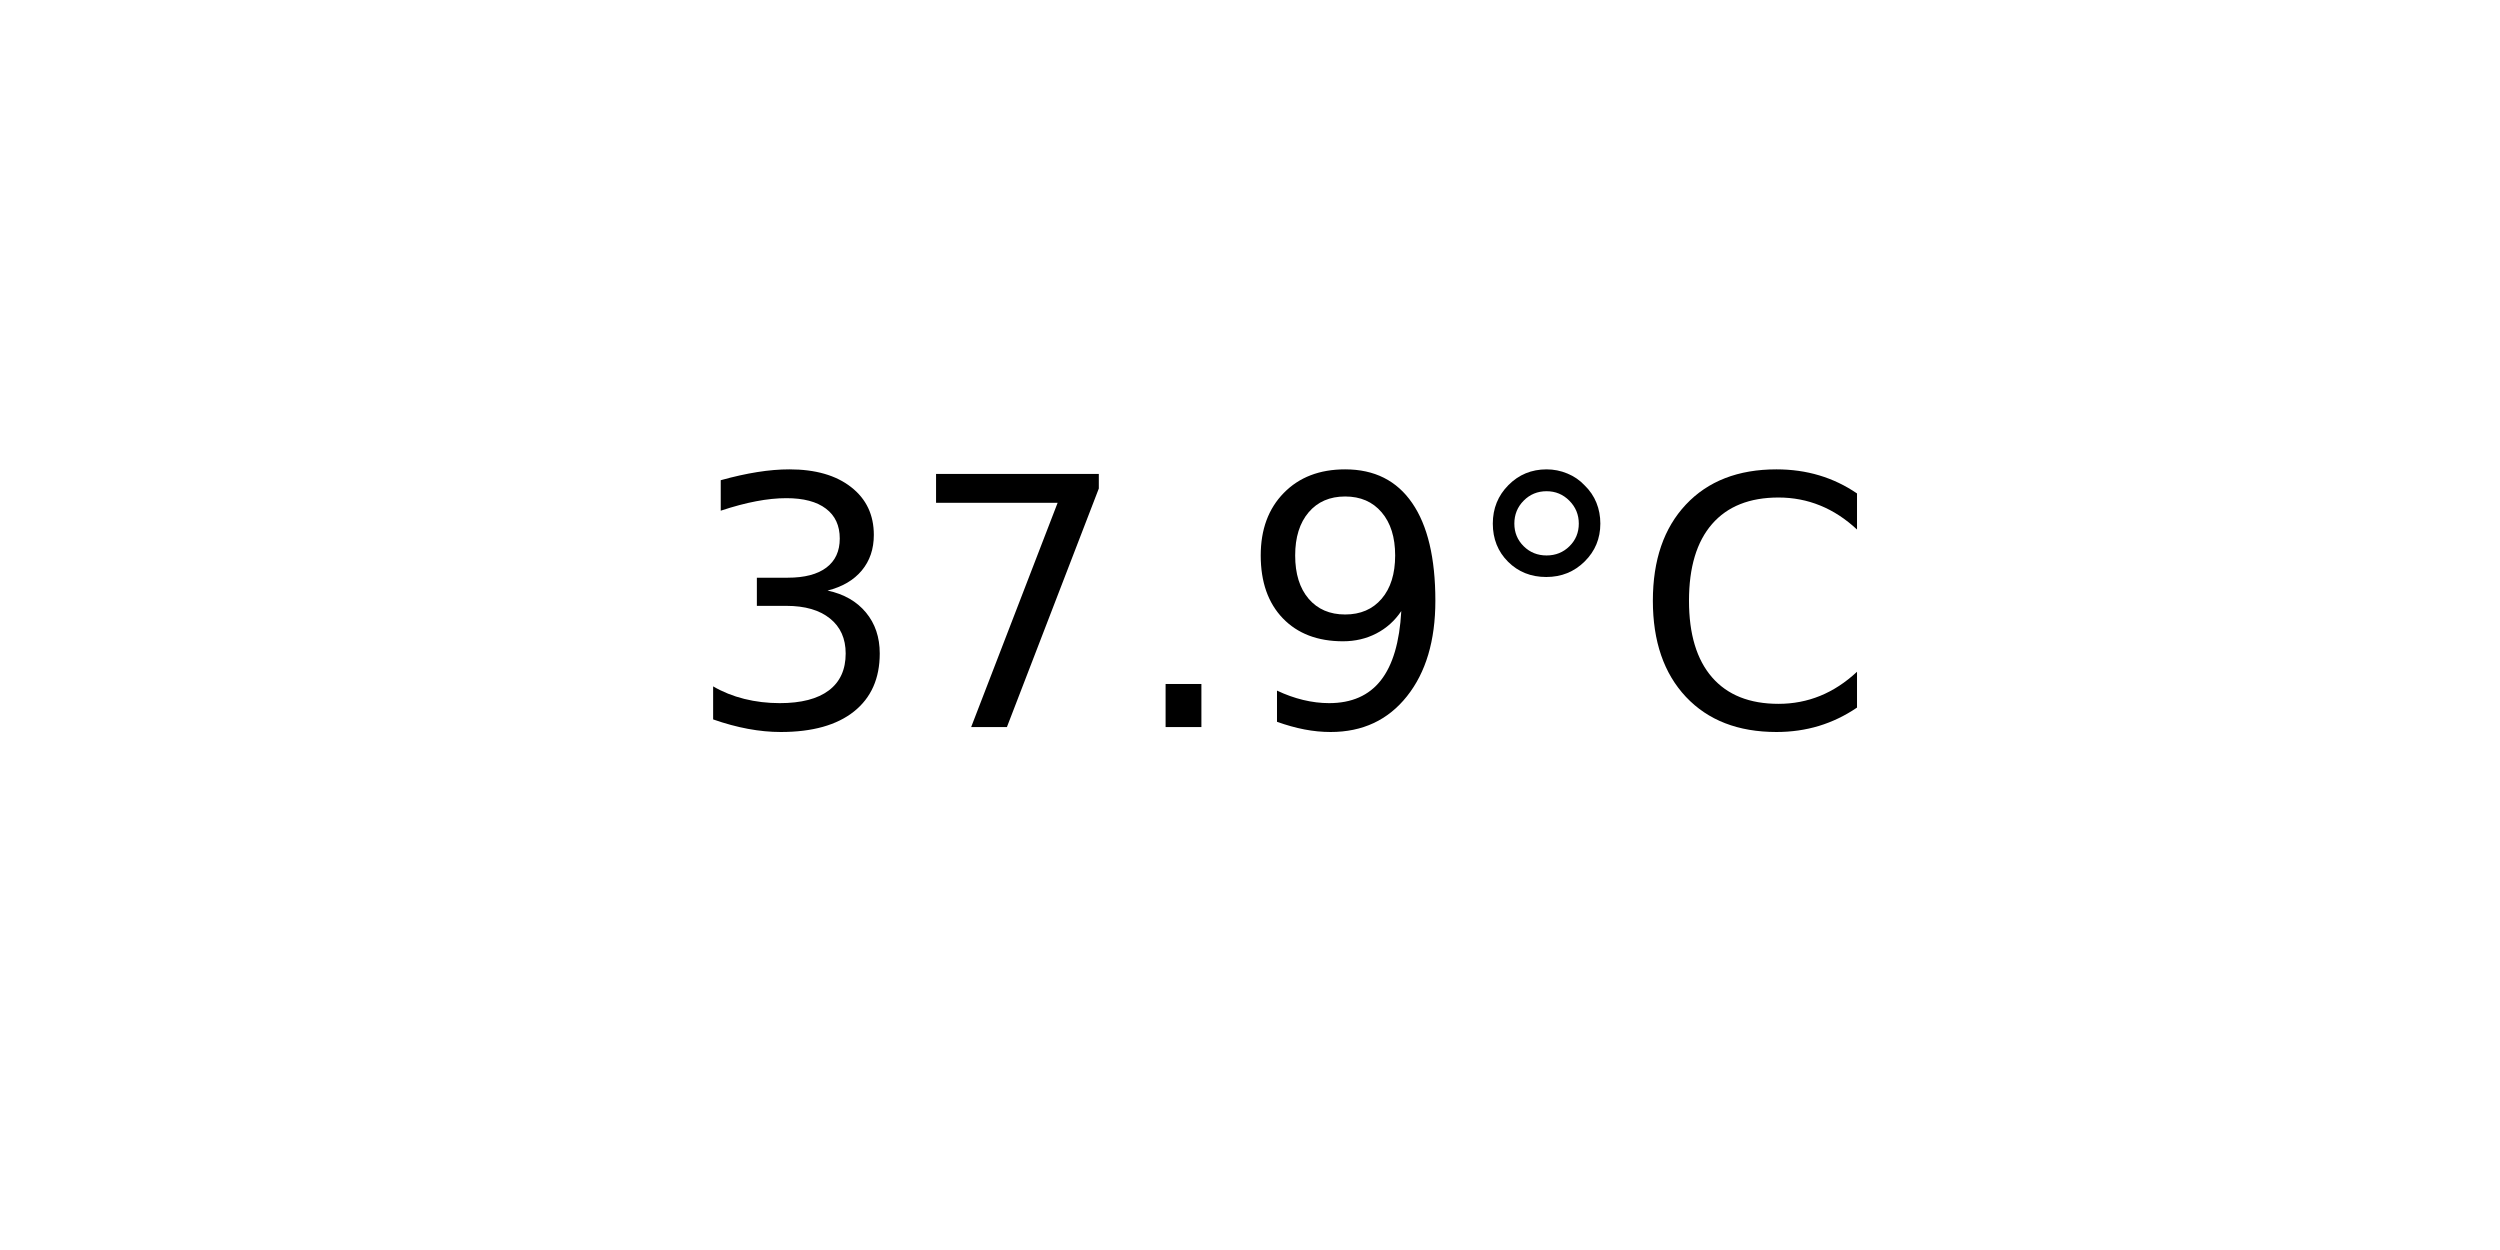
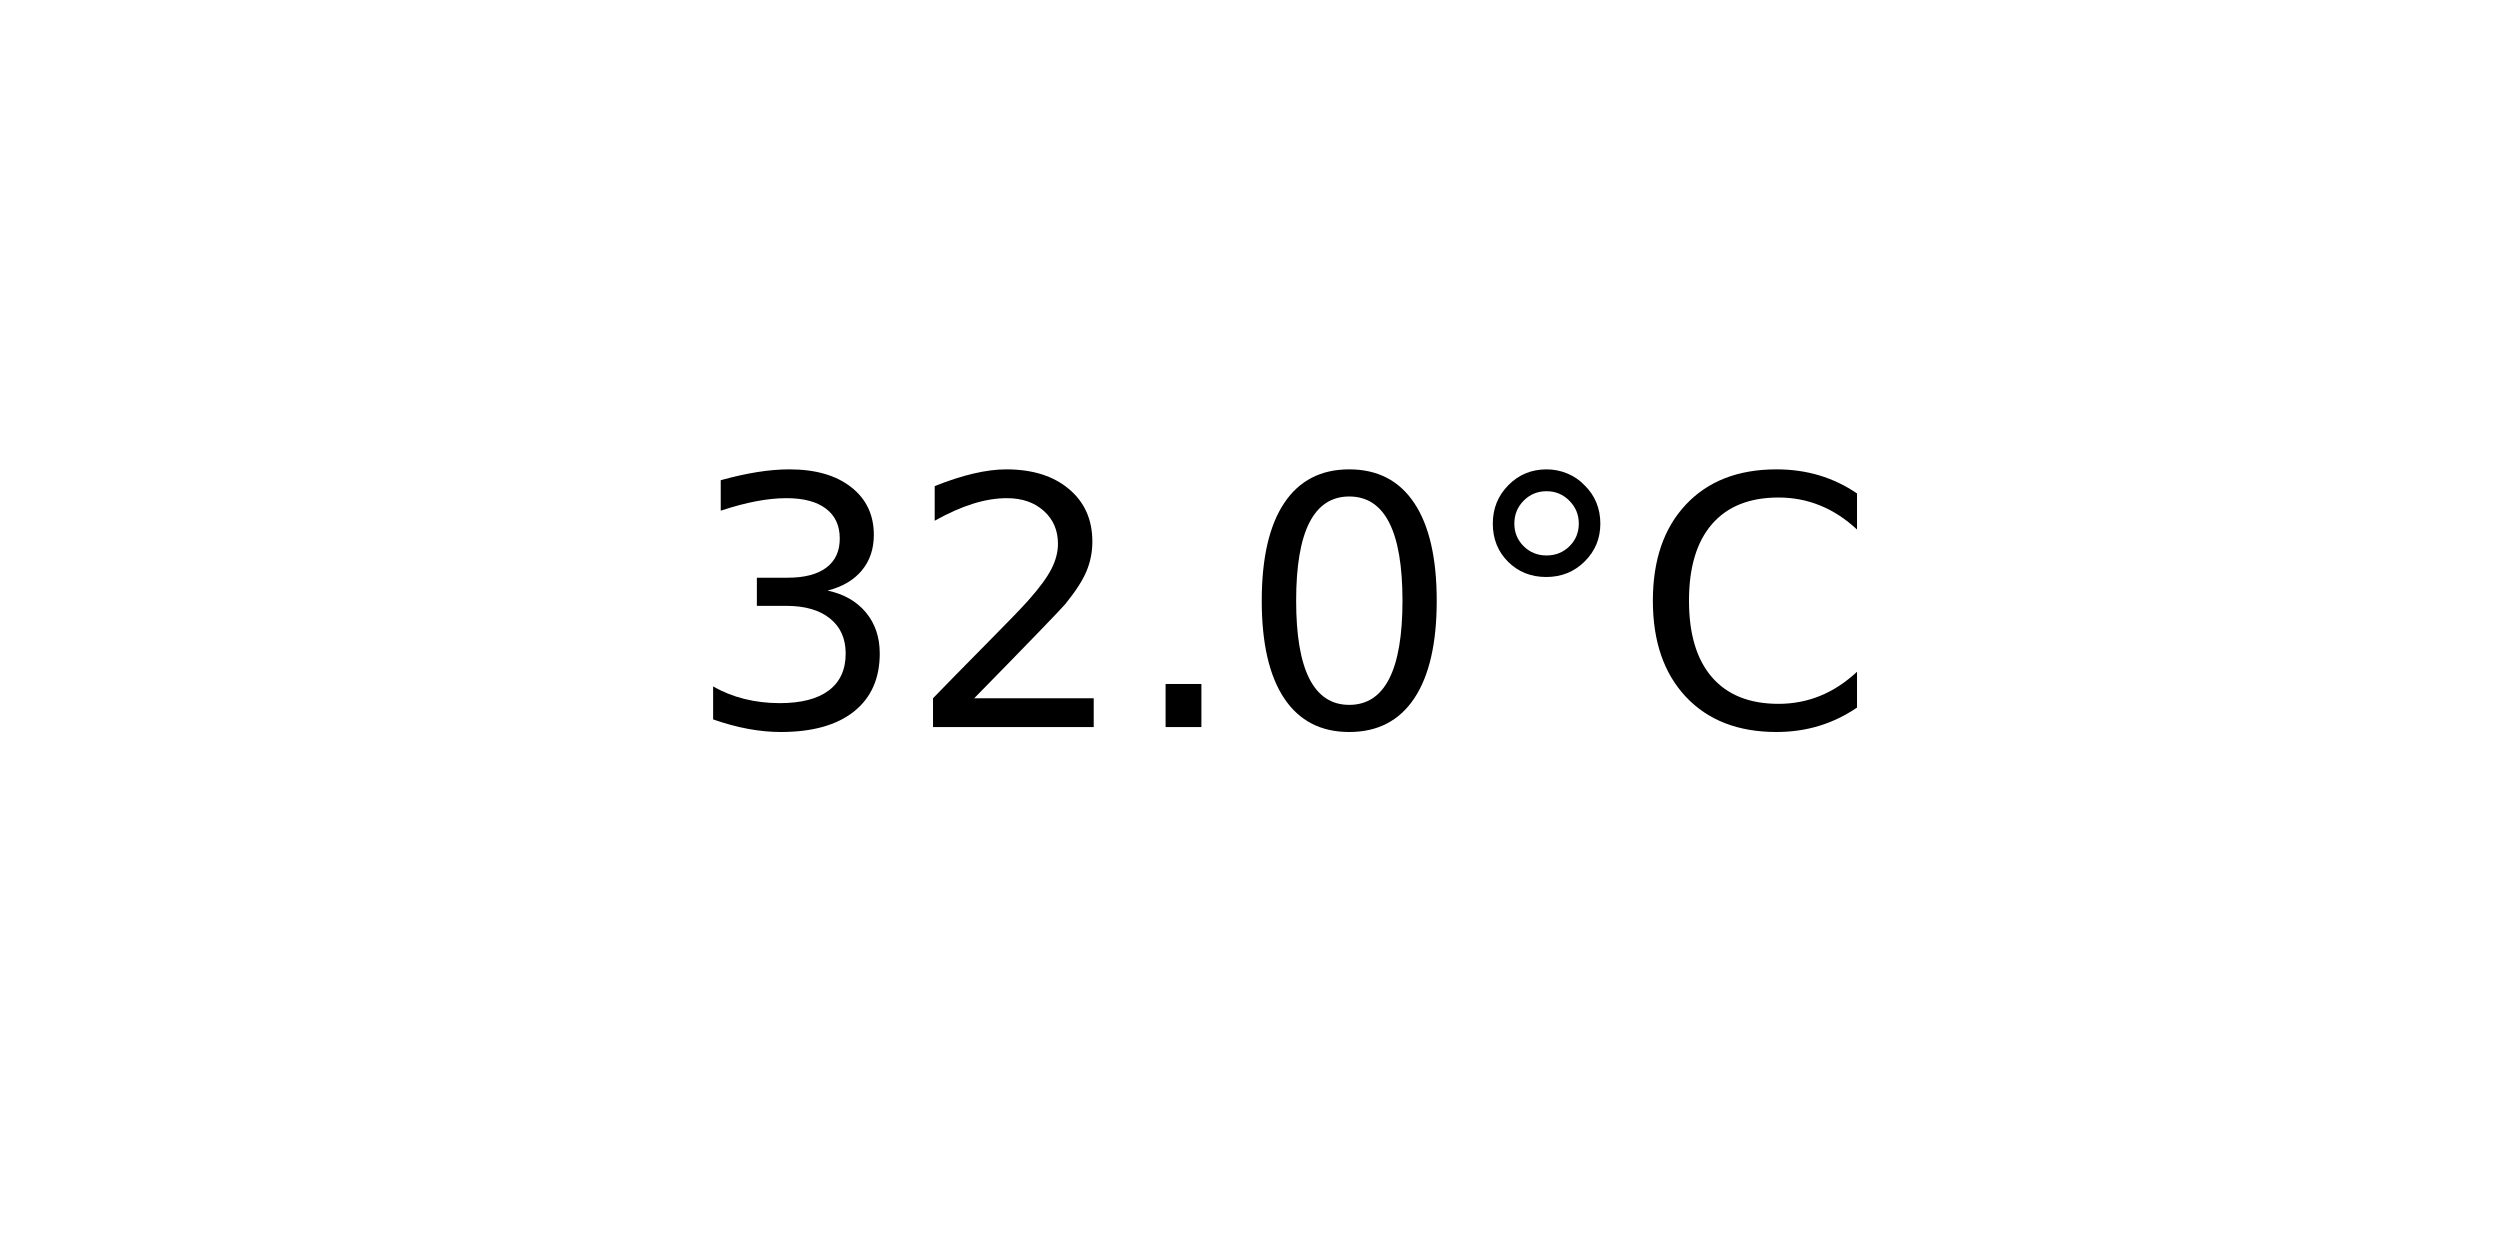
<svg xmlns="http://www.w3.org/2000/svg" xmlns:xlink="http://www.w3.org/1999/xlink" width="72pt" height="36pt" viewBox="0 0 72 36" version="1.1">
  <defs>
    <style type="text/css">*{stroke-linejoin: round; stroke-linecap: butt}</style>
  </defs>
  <g id="figure_1">
    <g id="axes_1">
      <g id="text_1">
        <g transform="translate(19.77578 20.93937) scale(0.1 -0.1)">
          <defs>
            <path id="DejaVuSans-33" d="M 2597 2516  Q 3050 2419 3304 2112  Q 3559 1806 3559 1356  Q 3559 666 3084 287  Q 2609 -91 1734 -91  Q 1441 -91 1130 -33  Q 819 25 488 141  L 488 750  Q 750 597 1062 519  Q 1375 441 1716 441  Q 2309 441 2620 675  Q 2931 909 2931 1356  Q 2931 1769 2642 2001  Q 2353 2234 1838 2234  L 1294 2234  L 1294 2753  L 1863 2753  Q 2328 2753 2575 2939  Q 2822 3125 2822 3475  Q 2822 3834 2567 4026  Q 2313 4219 1838 4219  Q 1578 4219 1281 4162  Q 984 4106 628 3988  L 628 4550  Q 988 4650 1302 4700  Q 1616 4750 1894 4750  Q 2613 4750 3031 4423  Q 3450 4097 3450 3541  Q 3450 3153 3228 2886  Q 3006 2619 2597 2516  z " transform="scale(0.015625)" />
-             <path id="DejaVuSans-37" d="M 525 4666  L 3525 4666  L 3525 4397  L 1831 0  L 1172 0  L 2766 4134  L 525 4134  L 525 4666  z " transform="scale(0.015625)" />
+             <path id="DejaVuSans-32" d="M 1228 531  L 3431 531  L 3431 0  L 469 0  L 469 531  Q 828 903 1448 1529  Q 2069 2156 2228 2338  Q 2531 2678 2651 2914  Q 2772 3150 2772 3378  Q 2772 3750 2511 3984  Q 2250 4219 1831 4219  Q 1534 4219 1204 4116  Q 875 4013 500 3803  L 500 4441  Q 881 4594 1212 4672  Q 1544 4750 1819 4750  Q 2544 4750 2975 4387  Q 3406 4025 3406 3419  Q 3406 3131 3298 2873  Q 3191 2616 2906 2266  Q 2828 2175 2409 1742  Q 1991 1309 1228 531  z " transform="scale(0.015625)" />
            <path id="DejaVuSans-2e" d="M 684 794  L 1344 794  L 1344 0  L 684 0  L 684 794  z " transform="scale(0.015625)" />
-             <path id="DejaVuSans-39" d="M 703 97  L 703 672  Q 941 559 1184 500  Q 1428 441 1663 441  Q 2288 441 2617 861  Q 2947 1281 2994 2138  Q 2813 1869 2534 1725  Q 2256 1581 1919 1581  Q 1219 1581 811 2004  Q 403 2428 403 3163  Q 403 3881 828 4315  Q 1253 4750 1959 4750  Q 2769 4750 3195 4129  Q 3622 3509 3622 2328  Q 3622 1225 3098 567  Q 2575 -91 1691 -91  Q 1453 -91 1209 -44  Q 966 3 703 97  z M 1959 2075  Q 2384 2075 2632 2365  Q 2881 2656 2881 3163  Q 2881 3666 2632 3958  Q 2384 4250 1959 4250  Q 1534 4250 1286 3958  Q 1038 3666 1038 3163  Q 1038 2656 1286 2365  Q 1534 2075 1959 2075  z " transform="scale(0.015625)" />
+             <path id="DejaVuSans-30" d="M 2034 4250  Q 1547 4250 1301 3770  Q 1056 3291 1056 2328  Q 1056 1369 1301 889  Q 1547 409 2034 409  Q 2525 409 2770 889  Q 3016 1369 3016 2328  Q 3016 3291 2770 3770  Q 2525 4250 2034 4250  z M 2034 4750  Q 2819 4750 3233 4129  Q 3647 3509 3647 2328  Q 3647 1150 3233 529  Q 2819 -91 2034 -91  Q 1250 -91 836 529  Q 422 1150 422 2328  Q 422 3509 836 4129  Q 1250 4750 2034 4750  z " transform="scale(0.015625)" />
            <path id="DejaVuSans-b0" d="M 1600 4347  Q 1350 4347 1178 4173  Q 1006 4000 1006 3750  Q 1006 3503 1178 3333  Q 1350 3163 1600 3163  Q 1850 3163 2022 3333  Q 2194 3503 2194 3750  Q 2194 3997 2020 4172  Q 1847 4347 1600 4347  z M 1600 4750  Q 1800 4750 1984 4673  Q 2169 4597 2303 4453  Q 2447 4313 2519 4134  Q 2591 3956 2591 3750  Q 2591 3338 2302 3052  Q 2013 2766 1594 2766  Q 1172 2766 890 3047  Q 609 3328 609 3750  Q 609 4169 896 4459  Q 1184 4750 1600 4750  z " transform="scale(0.015625)" />
            <path id="DejaVuSans-43" d="M 4122 4306  L 4122 3641  Q 3803 3938 3442 4084  Q 3081 4231 2675 4231  Q 1875 4231 1450 3742  Q 1025 3253 1025 2328  Q 1025 1406 1450 917  Q 1875 428 2675 428  Q 3081 428 3442 575  Q 3803 722 4122 1019  L 4122 359  Q 3791 134 3420 21  Q 3050 -91 2638 -91  Q 1578 -91 968 557  Q 359 1206 359 2328  Q 359 3453 968 4101  Q 1578 4750 2638 4750  Q 3056 4750 3426 4639  Q 3797 4528 4122 4306  z " transform="scale(0.015625)" />
          </defs>
          <use xlink:href="#DejaVuSans-33" />
-           <use xlink:href="#DejaVuSans-37" x="63.623" />
+           <use xlink:href="#DejaVuSans-32" x="63.623" />
          <use xlink:href="#DejaVuSans-2e" x="127.246" />
-           <use xlink:href="#DejaVuSans-39" x="159.033" />
+           <use xlink:href="#DejaVuSans-30" x="159.033" />
          <use xlink:href="#DejaVuSans-b0" x="222.656" />
          <use xlink:href="#DejaVuSans-43" x="272.656" />
        </g>
      </g>
    </g>
  </g>
</svg>
